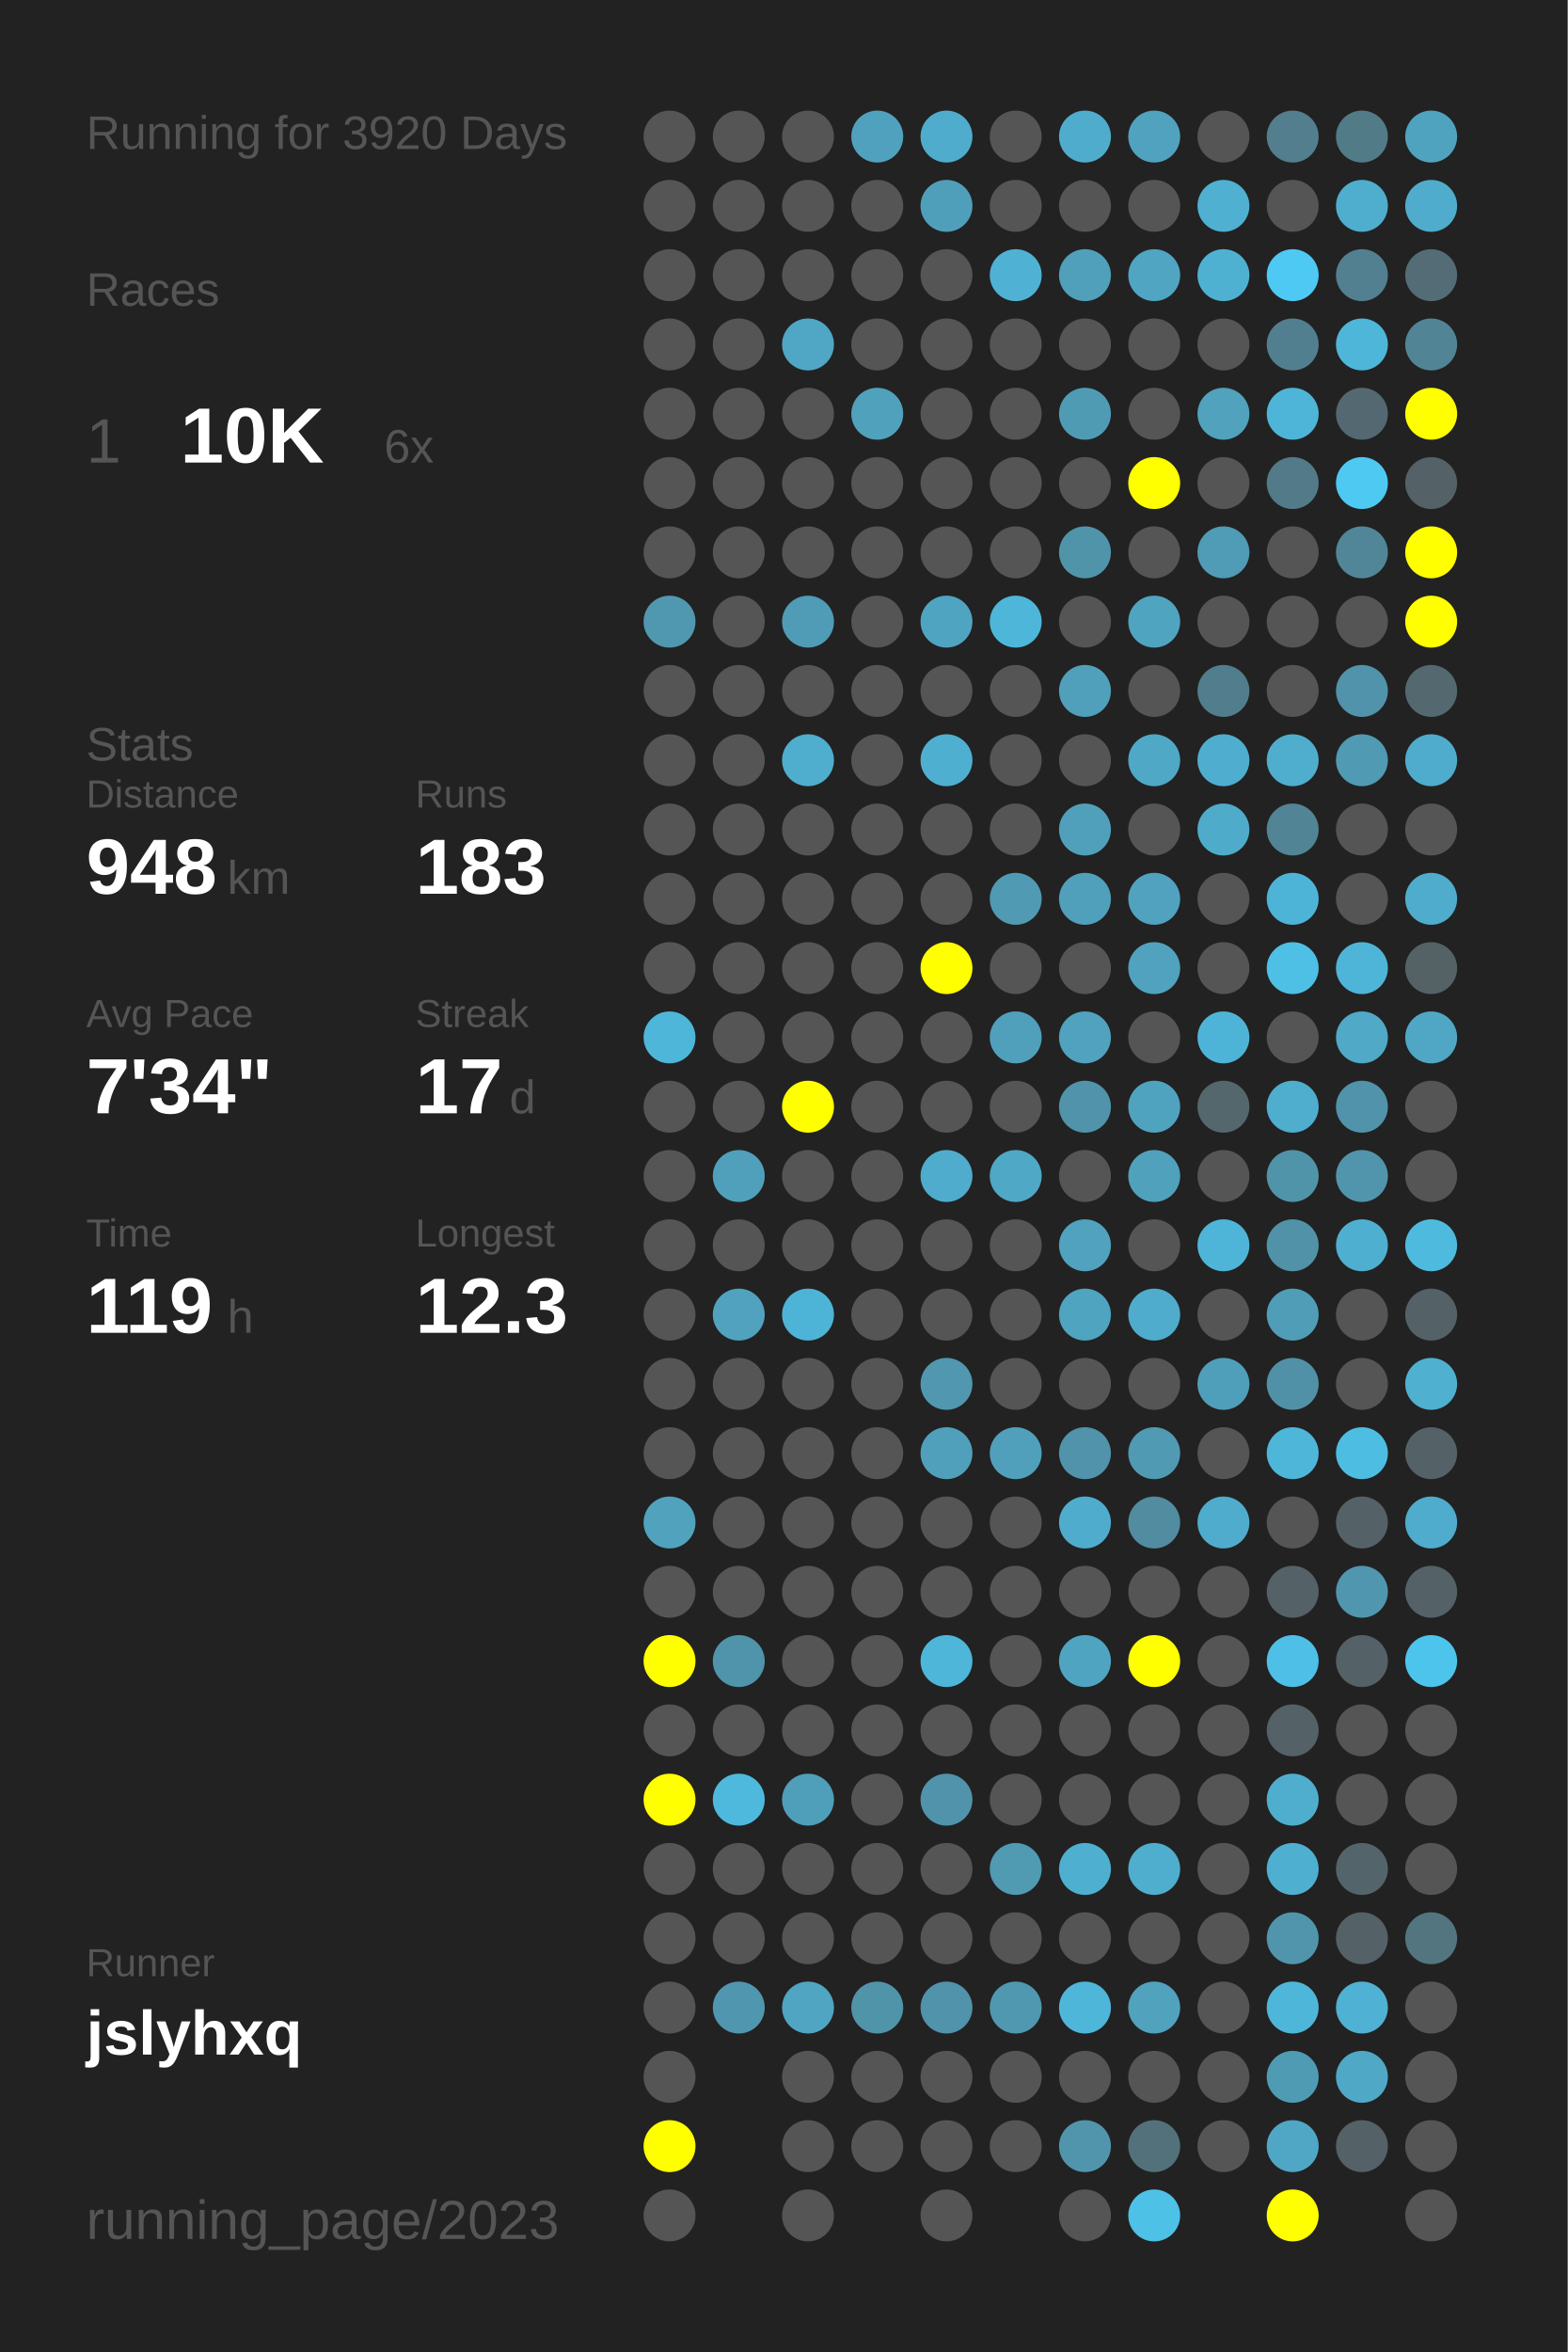
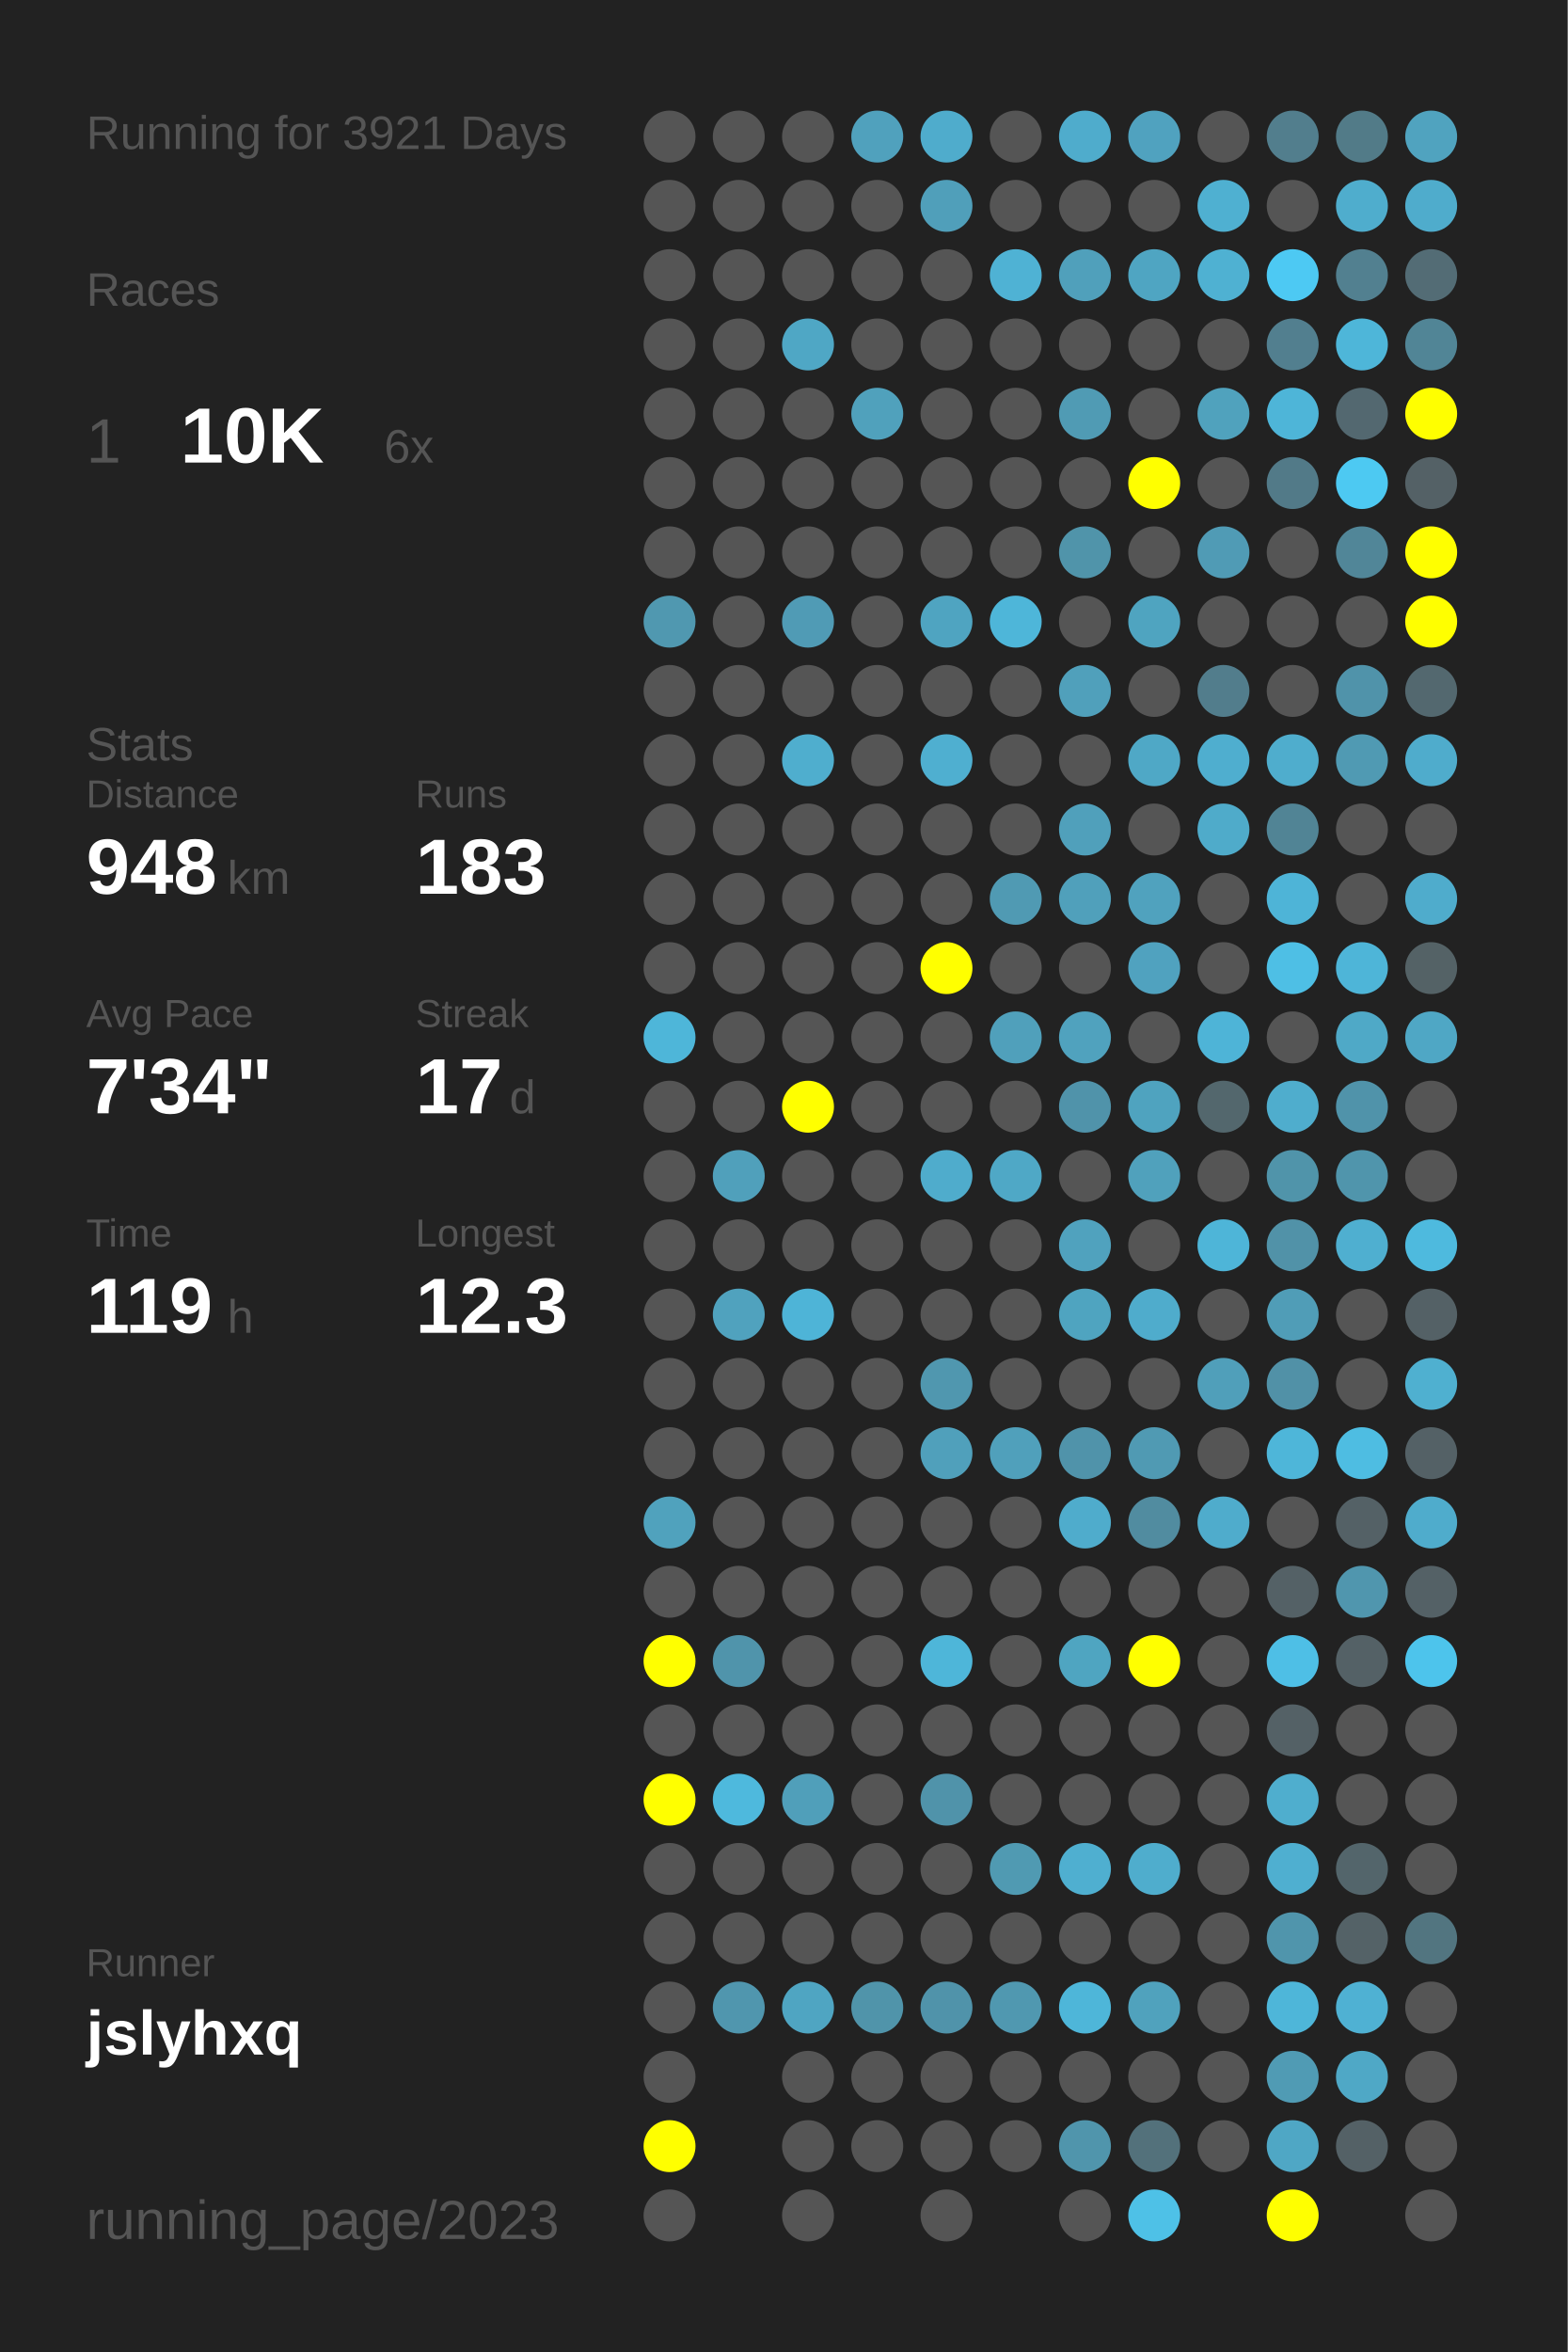
<svg xmlns="http://www.w3.org/2000/svg" baseProfile="full" height="300mm" version="1.1" viewBox="0,0,200,300" width="200mm">
  <defs />
  <rect fill="#222222" height="300" width="200" x="0" y="0" />
-   <text fill="#555555" style="font-size:6px; font-family:Arial;" x="11" y="19">Running for 3920 Days</text>
+   <text fill="#555555" style="font-size:6px; font-family:Arial;" x="11" y="19">Running for 3921 Days</text>
  <text fill="#555555" style="font-size:6px; font-family:Arial;" x="11" y="39">Races</text>
  <text fill="#555555" style="font-size:8px; font-family:Arial;" x="11" y="59">1</text>
  <text fill="#FFFFFF" style="font-size:10px; font-family:Arial; font-weight:bold;" x="23" y="59">10K</text>
  <text fill="#555555" style="font-size:6px; font-family:Arial;" x="49" y="59">6x</text>
  <text fill="#555555" style="font-size:6px; font-family:Arial;" x="11" y="97">Stats</text>
  <text fill="#555555" style="font-size:5px; font-family:Arial;" x="11" y="103">Distance</text>
  <text fill="#FFFFFF" style="font-size:10px; font-family:Arial; font-weight:bold;" x="11" y="114">948</text>
  <text fill="#555555" style="font-size:6px; font-family:Arial;" x="29" y="114">km</text>
  <text fill="#555555" style="font-size:5px; font-family:Arial;" x="53" y="103">Runs</text>
  <text fill="#FFFFFF" style="font-size:10px; font-family:Arial; font-weight:bold;" x="53" y="114">183</text>
  <text fill="#555555" style="font-size:5px; font-family:Arial;" x="11" y="131">Avg Pace</text>
  <text fill="#FFFFFF" style="font-size:10px; font-family:Arial; font-weight:bold;" x="11" y="142">7'34"</text>
  <text fill="#555555" style="font-size:5px; font-family:Arial;" x="53" y="131">Streak</text>
  <text fill="#FFFFFF" style="font-size:10px; font-family:Arial; font-weight:bold;" x="53" y="142">17</text>
  <text fill="#555555" style="font-size:6px; font-family:Arial;" x="65" y="142">d</text>
  <text fill="#555555" style="font-size:5px; font-family:Arial;" x="11" y="159">Time</text>
  <text fill="#FFFFFF" style="font-size:10px; font-family:Arial; font-weight:bold;" x="11" y="170">119</text>
  <text fill="#555555" style="font-size:6px; font-family:Arial;" x="29" y="170">h</text>
  <text fill="#555555" style="font-size:5px; font-family:Arial;" x="53" y="159">Longest</text>
  <text fill="#FFFFFF" style="font-size:10px; font-family:Arial; font-weight:bold;" x="53" y="170">12.3</text>
  <text fill="#555555" style="font-size:5px; font-family:Arial;" x="11" y="252.065">Runner</text>
  <text fill="#FFFFFF" style="font-size:8px; font-family:Arial; font-weight:bold;" x="11" y="262.065">jslyhxq</text>
  <text fill="#555555" style="font-size:7px; font-family:Arial;" x="11" y="285.581">running_page/2023</text>
  <circle cx="85.417" cy="17.419" fill="#555555" r="3.312" />
  <circle cx="85.417" cy="26.258" fill="#555555" r="3.312" />
  <circle cx="85.417" cy="35.097" fill="#555555" r="3.312" />
  <circle cx="85.417" cy="43.935" fill="#555555" r="3.312" />
  <circle cx="85.417" cy="52.774" fill="#555555" r="3.312" />
  <circle cx="85.417" cy="61.613" fill="#555555" r="3.312" />
  <circle cx="85.417" cy="70.452" fill="#555555" r="3.312" />
  <circle cx="85.417" cy="79.29" fill="#5098b0" r="3.312" />
  <circle cx="85.417" cy="88.129" fill="#555555" r="3.312" />
  <circle cx="85.417" cy="96.968" fill="#555555" r="3.312" />
  <circle cx="85.417" cy="105.806" fill="#555555" r="3.312" />
  <circle cx="85.417" cy="114.645" fill="#555555" r="3.312" />
  <circle cx="85.417" cy="123.484" fill="#555555" r="3.312" />
  <circle cx="85.417" cy="132.323" fill="#4eb6d9" r="3.312" />
  <circle cx="85.417" cy="141.161" fill="#555555" r="3.312" />
  <circle cx="85.417" cy="150" fill="#555555" r="3.312" />
  <circle cx="85.417" cy="158.839" fill="#555555" r="3.312" />
  <circle cx="85.417" cy="167.677" fill="#555555" r="3.312" />
  <circle cx="85.417" cy="176.516" fill="#555555" r="3.312" />
  <circle cx="85.417" cy="185.355" fill="#555555" r="3.312" />
  <circle cx="85.417" cy="194.194" fill="#50a2bd" r="3.312" />
  <circle cx="85.417" cy="203.032" fill="#555555" r="3.312" />
  <circle cx="85.417" cy="211.871" fill="#FFFF00" r="3.312" />
  <circle cx="85.417" cy="220.71" fill="#555555" r="3.312" />
  <circle cx="85.417" cy="229.548" fill="#FFFF00" r="3.312" />
  <circle cx="85.417" cy="238.387" fill="#555555" r="3.312" />
  <circle cx="85.417" cy="247.226" fill="#555555" r="3.312" />
  <circle cx="85.417" cy="256.065" fill="#555555" r="3.312" />
  <circle cx="85.417" cy="264.903" fill="#555555" r="3.312" />
  <circle cx="85.417" cy="273.742" fill="#FFFF00" r="3.312" />
  <circle cx="85.417" cy="282.581" fill="#555555" r="3.312" />
  <circle cx="94.25" cy="17.419" fill="#555555" r="3.312" />
  <circle cx="94.25" cy="26.258" fill="#555555" r="3.312" />
  <circle cx="94.25" cy="35.097" fill="#555555" r="3.312" />
  <circle cx="94.25" cy="43.935" fill="#555555" r="3.312" />
  <circle cx="94.25" cy="52.774" fill="#555555" r="3.312" />
  <circle cx="94.25" cy="61.613" fill="#555555" r="3.312" />
  <circle cx="94.25" cy="70.452" fill="#555555" r="3.312" />
  <circle cx="94.25" cy="79.29" fill="#555555" r="3.312" />
  <circle cx="94.25" cy="88.129" fill="#555555" r="3.312" />
  <circle cx="94.25" cy="96.968" fill="#555555" r="3.312" />
  <circle cx="94.25" cy="105.806" fill="#555555" r="3.312" />
  <circle cx="94.25" cy="114.645" fill="#555555" r="3.312" />
  <circle cx="94.25" cy="123.484" fill="#555555" r="3.312" />
  <circle cx="94.25" cy="132.323" fill="#555555" r="3.312" />
  <circle cx="94.25" cy="141.161" fill="#555555" r="3.312" />
  <circle cx="94.25" cy="150" fill="#50a0bb" r="3.312" />
  <circle cx="94.25" cy="158.839" fill="#555555" r="3.312" />
  <circle cx="94.25" cy="167.677" fill="#50a2be" r="3.312" />
  <circle cx="94.25" cy="176.516" fill="#555555" r="3.312" />
  <circle cx="94.25" cy="185.355" fill="#555555" r="3.312" />
  <circle cx="94.25" cy="194.194" fill="#555555" r="3.312" />
  <circle cx="94.25" cy="203.032" fill="#555555" r="3.312" />
  <circle cx="94.25" cy="211.871" fill="#5094ab" r="3.312" />
  <circle cx="94.25" cy="220.71" fill="#555555" r="3.312" />
  <circle cx="94.25" cy="229.548" fill="#4eb9dd" r="3.312" />
  <circle cx="94.25" cy="238.387" fill="#555555" r="3.312" />
  <circle cx="94.25" cy="247.226" fill="#555555" r="3.312" />
  <circle cx="94.25" cy="256.065" fill="#5096ae" r="3.312" />
  <circle cx="103.083" cy="17.419" fill="#555555" r="3.312" />
  <circle cx="103.083" cy="26.258" fill="#555555" r="3.312" />
  <circle cx="103.083" cy="35.097" fill="#555555" r="3.312" />
  <circle cx="103.083" cy="43.935" fill="#4fa7c5" r="3.312" />
  <circle cx="103.083" cy="52.774" fill="#555555" r="3.312" />
  <circle cx="103.083" cy="61.613" fill="#555555" r="3.312" />
  <circle cx="103.083" cy="70.452" fill="#555555" r="3.312" />
  <circle cx="103.083" cy="79.29" fill="#509bb5" r="3.312" />
  <circle cx="103.083" cy="88.129" fill="#555555" r="3.312" />
  <circle cx="103.083" cy="96.968" fill="#4faece" r="3.312" />
  <circle cx="103.083" cy="105.806" fill="#555555" r="3.312" />
  <circle cx="103.083" cy="114.645" fill="#555555" r="3.312" />
  <circle cx="103.083" cy="123.484" fill="#555555" r="3.312" />
  <circle cx="103.083" cy="132.323" fill="#555555" r="3.312" />
  <circle cx="103.083" cy="141.161" fill="#FFFF00" r="3.312" />
  <circle cx="103.083" cy="150" fill="#555555" r="3.312" />
  <circle cx="103.083" cy="158.839" fill="#555555" r="3.312" />
  <circle cx="103.083" cy="167.677" fill="#4eb4d7" r="3.312" />
  <circle cx="103.083" cy="176.516" fill="#555555" r="3.312" />
  <circle cx="103.083" cy="185.355" fill="#555555" r="3.312" />
  <circle cx="103.083" cy="194.194" fill="#555555" r="3.312" />
  <circle cx="103.083" cy="203.032" fill="#555555" r="3.312" />
  <circle cx="103.083" cy="211.871" fill="#555555" r="3.312" />
  <circle cx="103.083" cy="220.71" fill="#555555" r="3.312" />
  <circle cx="103.083" cy="229.548" fill="#509fba" r="3.312" />
  <circle cx="103.083" cy="238.387" fill="#555555" r="3.312" />
  <circle cx="103.083" cy="247.226" fill="#555555" r="3.312" />
  <circle cx="103.083" cy="256.065" fill="#4fa5c2" r="3.312" />
  <circle cx="103.083" cy="264.903" fill="#555555" r="3.312" />
  <circle cx="103.083" cy="273.742" fill="#555555" r="3.312" />
  <circle cx="103.083" cy="282.581" fill="#555555" r="3.312" />
  <circle cx="111.917" cy="17.419" fill="#50a1bd" r="3.312" />
  <circle cx="111.917" cy="26.258" fill="#555555" r="3.312" />
  <circle cx="111.917" cy="35.097" fill="#555555" r="3.312" />
  <circle cx="111.917" cy="43.935" fill="#555555" r="3.312" />
  <circle cx="111.917" cy="52.774" fill="#50a1bc" r="3.312" />
  <circle cx="111.917" cy="61.613" fill="#555555" r="3.312" />
  <circle cx="111.917" cy="70.452" fill="#555555" r="3.312" />
  <circle cx="111.917" cy="79.29" fill="#555555" r="3.312" />
  <circle cx="111.917" cy="88.129" fill="#555555" r="3.312" />
  <circle cx="111.917" cy="96.968" fill="#555555" r="3.312" />
  <circle cx="111.917" cy="105.806" fill="#555555" r="3.312" />
  <circle cx="111.917" cy="114.645" fill="#555555" r="3.312" />
  <circle cx="111.917" cy="123.484" fill="#555555" r="3.312" />
  <circle cx="111.917" cy="132.323" fill="#555555" r="3.312" />
  <circle cx="111.917" cy="141.161" fill="#555555" r="3.312" />
  <circle cx="111.917" cy="150" fill="#555555" r="3.312" />
  <circle cx="111.917" cy="158.839" fill="#555555" r="3.312" />
  <circle cx="111.917" cy="167.677" fill="#555555" r="3.312" />
  <circle cx="111.917" cy="176.516" fill="#555555" r="3.312" />
  <circle cx="111.917" cy="185.355" fill="#555555" r="3.312" />
  <circle cx="111.917" cy="194.194" fill="#555555" r="3.312" />
  <circle cx="111.917" cy="203.032" fill="#555555" r="3.312" />
  <circle cx="111.917" cy="211.871" fill="#555555" r="3.312" />
  <circle cx="111.917" cy="220.71" fill="#555555" r="3.312" />
  <circle cx="111.917" cy="229.548" fill="#555555" r="3.312" />
  <circle cx="111.917" cy="238.387" fill="#555555" r="3.312" />
  <circle cx="111.917" cy="247.226" fill="#555555" r="3.312" />
  <circle cx="111.917" cy="256.065" fill="#5094aa" r="3.312" />
  <circle cx="111.917" cy="264.903" fill="#555555" r="3.312" />
  <circle cx="111.917" cy="273.742" fill="#555555" r="3.312" />
  <circle cx="120.75" cy="17.419" fill="#4faccc" r="3.312" />
  <circle cx="120.75" cy="26.258" fill="#509fba" r="3.312" />
  <circle cx="120.75" cy="35.097" fill="#555555" r="3.312" />
  <circle cx="120.75" cy="43.935" fill="#555555" r="3.312" />
  <circle cx="120.75" cy="52.774" fill="#555555" r="3.312" />
  <circle cx="120.75" cy="61.613" fill="#555555" r="3.312" />
  <circle cx="120.75" cy="70.452" fill="#555555" r="3.312" />
  <circle cx="120.75" cy="79.29" fill="#4fa4c1" r="3.312" />
  <circle cx="120.75" cy="88.129" fill="#555555" r="3.312" />
  <circle cx="120.75" cy="96.968" fill="#4fafd0" r="3.312" />
  <circle cx="120.75" cy="105.806" fill="#555555" r="3.312" />
  <circle cx="120.75" cy="114.645" fill="#555555" r="3.312" />
  <circle cx="120.75" cy="123.484" fill="#FFFF00" r="3.312" />
  <circle cx="120.75" cy="132.323" fill="#555555" r="3.312" />
  <circle cx="120.75" cy="141.161" fill="#555555" r="3.312" />
  <circle cx="120.75" cy="150" fill="#4faccc" r="3.312" />
  <circle cx="120.75" cy="158.839" fill="#555555" r="3.312" />
  <circle cx="120.75" cy="167.677" fill="#555555" r="3.312" />
  <circle cx="120.75" cy="176.516" fill="#5097af" r="3.312" />
  <circle cx="120.75" cy="185.355" fill="#50a0bb" r="3.312" />
  <circle cx="120.75" cy="194.194" fill="#555555" r="3.312" />
  <circle cx="120.75" cy="203.032" fill="#555555" r="3.312" />
  <circle cx="120.75" cy="211.871" fill="#4eb6d9" r="3.312" />
  <circle cx="120.75" cy="220.71" fill="#555555" r="3.312" />
  <circle cx="120.75" cy="229.548" fill="#5093aa" r="3.312" />
  <circle cx="120.75" cy="238.387" fill="#555555" r="3.312" />
  <circle cx="120.75" cy="247.226" fill="#555555" r="3.312" />
  <circle cx="120.75" cy="256.065" fill="#5093aa" r="3.312" />
  <circle cx="120.75" cy="264.903" fill="#555555" r="3.312" />
  <circle cx="120.75" cy="273.742" fill="#555555" r="3.312" />
  <circle cx="120.75" cy="282.581" fill="#555555" r="3.312" />
  <circle cx="129.583" cy="17.419" fill="#555555" r="3.312" />
  <circle cx="129.583" cy="26.258" fill="#555555" r="3.312" />
  <circle cx="129.583" cy="35.097" fill="#4fb2d4" r="3.312" />
  <circle cx="129.583" cy="43.935" fill="#555555" r="3.312" />
  <circle cx="129.583" cy="52.774" fill="#555555" r="3.312" />
  <circle cx="129.583" cy="61.613" fill="#555555" r="3.312" />
  <circle cx="129.583" cy="70.452" fill="#555555" r="3.312" />
  <circle cx="129.583" cy="79.29" fill="#4eb6d9" r="3.312" />
  <circle cx="129.583" cy="88.129" fill="#555555" r="3.312" />
  <circle cx="129.583" cy="96.968" fill="#555555" r="3.312" />
  <circle cx="129.583" cy="105.806" fill="#555555" r="3.312" />
  <circle cx="129.583" cy="114.645" fill="#509ab3" r="3.312" />
  <circle cx="129.583" cy="123.484" fill="#555555" r="3.312" />
  <circle cx="129.583" cy="132.323" fill="#50a0bb" r="3.312" />
  <circle cx="129.583" cy="141.161" fill="#555555" r="3.312" />
  <circle cx="129.583" cy="150" fill="#4fa8c6" r="3.312" />
  <circle cx="129.583" cy="158.839" fill="#555555" r="3.312" />
  <circle cx="129.583" cy="167.677" fill="#555555" r="3.312" />
  <circle cx="129.583" cy="176.516" fill="#555555" r="3.312" />
  <circle cx="129.583" cy="185.355" fill="#50a0bb" r="3.312" />
  <circle cx="129.583" cy="194.194" fill="#555555" r="3.312" />
  <circle cx="129.583" cy="203.032" fill="#555555" r="3.312" />
  <circle cx="129.583" cy="211.871" fill="#555555" r="3.312" />
  <circle cx="129.583" cy="220.71" fill="#555555" r="3.312" />
  <circle cx="129.583" cy="229.548" fill="#555555" r="3.312" />
  <circle cx="129.583" cy="238.387" fill="#509ab2" r="3.312" />
  <circle cx="129.583" cy="247.226" fill="#555555" r="3.312" />
  <circle cx="129.583" cy="256.065" fill="#5098b0" r="3.312" />
  <circle cx="129.583" cy="264.903" fill="#555555" r="3.312" />
  <circle cx="129.583" cy="273.742" fill="#555555" r="3.312" />
  <circle cx="138.417" cy="17.419" fill="#4faccc" r="3.312" />
  <circle cx="138.417" cy="26.258" fill="#555555" r="3.312" />
  <circle cx="138.417" cy="35.097" fill="#50a0bb" r="3.312" />
  <circle cx="138.417" cy="43.935" fill="#555555" r="3.312" />
  <circle cx="138.417" cy="52.774" fill="#509bb4" r="3.312" />
  <circle cx="138.417" cy="61.613" fill="#555555" r="3.312" />
  <circle cx="138.417" cy="70.452" fill="#5094aa" r="3.312" />
  <circle cx="138.417" cy="79.29" fill="#555555" r="3.312" />
  <circle cx="138.417" cy="88.129" fill="#50a0bb" r="3.312" />
  <circle cx="138.417" cy="96.968" fill="#555555" r="3.312" />
  <circle cx="138.417" cy="105.806" fill="#50a0bb" r="3.312" />
  <circle cx="138.417" cy="114.645" fill="#50a0bb" r="3.312" />
  <circle cx="138.417" cy="123.484" fill="#555555" r="3.312" />
  <circle cx="138.417" cy="132.323" fill="#50a2be" r="3.312" />
  <circle cx="138.417" cy="141.161" fill="#5093aa" r="3.312" />
  <circle cx="138.417" cy="150" fill="#555555" r="3.312" />
  <circle cx="138.417" cy="158.839" fill="#50a2be" r="3.312" />
  <circle cx="138.417" cy="167.677" fill="#4fa4c0" r="3.312" />
  <circle cx="138.417" cy="176.516" fill="#555555" r="3.312" />
  <circle cx="138.417" cy="185.355" fill="#5093aa" r="3.312" />
  <circle cx="138.417" cy="194.194" fill="#4faccc" r="3.312" />
  <circle cx="138.417" cy="203.032" fill="#555555" r="3.312" />
  <circle cx="138.417" cy="211.871" fill="#4fa5c1" r="3.312" />
  <circle cx="138.417" cy="220.71" fill="#555555" r="3.312" />
  <circle cx="138.417" cy="229.548" fill="#555555" r="3.312" />
  <circle cx="138.417" cy="238.387" fill="#4fafd0" r="3.312" />
  <circle cx="138.417" cy="247.226" fill="#555555" r="3.312" />
  <circle cx="138.417" cy="256.065" fill="#4eb6d9" r="3.312" />
  <circle cx="138.417" cy="264.903" fill="#555555" r="3.312" />
  <circle cx="138.417" cy="273.742" fill="#5095ac" r="3.312" />
  <circle cx="138.417" cy="282.581" fill="#555555" r="3.312" />
  <circle cx="147.25" cy="17.419" fill="#50a2bf" r="3.312" />
  <circle cx="147.25" cy="26.258" fill="#555555" r="3.312" />
  <circle cx="147.25" cy="35.097" fill="#4fa5c2" r="3.312" />
  <circle cx="147.25" cy="43.935" fill="#555555" r="3.312" />
  <circle cx="147.25" cy="52.774" fill="#555555" r="3.312" />
  <circle cx="147.25" cy="61.613" fill="#FFFF00" r="3.312" />
  <circle cx="147.25" cy="70.452" fill="#555555" r="3.312" />
  <circle cx="147.25" cy="79.29" fill="#4fa4c0" r="3.312" />
  <circle cx="147.25" cy="88.129" fill="#555555" r="3.312" />
  <circle cx="147.25" cy="96.968" fill="#4fa8c6" r="3.312" />
  <circle cx="147.25" cy="105.806" fill="#555555" r="3.312" />
  <circle cx="147.25" cy="114.645" fill="#50a2be" r="3.312" />
  <circle cx="147.25" cy="123.484" fill="#50a2bf" r="3.312" />
  <circle cx="147.25" cy="132.323" fill="#555555" r="3.312" />
  <circle cx="147.25" cy="141.161" fill="#4fa3bf" r="3.312" />
  <circle cx="147.25" cy="150" fill="#50a1bc" r="3.312" />
  <circle cx="147.25" cy="158.839" fill="#555555" r="3.312" />
  <circle cx="147.25" cy="167.677" fill="#4faccc" r="3.312" />
  <circle cx="147.25" cy="176.516" fill="#555555" r="3.312" />
  <circle cx="147.25" cy="185.355" fill="#509ab3" r="3.312" />
  <circle cx="147.25" cy="194.194" fill="#518ca0" r="3.312" />
  <circle cx="147.25" cy="203.032" fill="#555555" r="3.312" />
  <circle cx="147.25" cy="211.871" fill="#FFFF00" r="3.312" />
  <circle cx="147.25" cy="220.71" fill="#555555" r="3.312" />
  <circle cx="147.25" cy="229.548" fill="#555555" r="3.312" />
  <circle cx="147.25" cy="238.387" fill="#4fadcd" r="3.312" />
  <circle cx="147.25" cy="247.226" fill="#555555" r="3.312" />
  <circle cx="147.25" cy="256.065" fill="#50a2bd" r="3.312" />
  <circle cx="147.25" cy="264.903" fill="#555555" r="3.312" />
  <circle cx="147.25" cy="273.742" fill="#53717b" r="3.312" />
  <circle cx="147.25" cy="282.581" fill="#4ec1e7" r="3.312" />
  <circle cx="156.083" cy="17.419" fill="#555555" r="3.312" />
  <circle cx="156.083" cy="26.258" fill="#4fb0d1" r="3.312" />
  <circle cx="156.083" cy="35.097" fill="#4fb1d2" r="3.312" />
  <circle cx="156.083" cy="43.935" fill="#555555" r="3.312" />
  <circle cx="156.083" cy="52.774" fill="#50a2bd" r="3.312" />
  <circle cx="156.083" cy="61.613" fill="#555555" r="3.312" />
  <circle cx="156.083" cy="70.452" fill="#509bb5" r="3.312" />
  <circle cx="156.083" cy="79.29" fill="#555555" r="3.312" />
  <circle cx="156.083" cy="88.129" fill="#527d8c" r="3.312" />
  <circle cx="156.083" cy="96.968" fill="#4faecf" r="3.312" />
  <circle cx="156.083" cy="105.806" fill="#4fabca" r="3.312" />
  <circle cx="156.083" cy="114.645" fill="#555555" r="3.312" />
  <circle cx="156.083" cy="123.484" fill="#555555" r="3.312" />
  <circle cx="156.083" cy="132.323" fill="#4eb4d7" r="3.312" />
  <circle cx="156.083" cy="141.161" fill="#53676d" r="3.312" />
  <circle cx="156.083" cy="150" fill="#555555" r="3.312" />
  <circle cx="156.083" cy="158.839" fill="#4eb5d8" r="3.312" />
  <circle cx="156.083" cy="167.677" fill="#555555" r="3.312" />
  <circle cx="156.083" cy="176.516" fill="#509fba" r="3.312" />
  <circle cx="156.083" cy="185.355" fill="#555555" r="3.312" />
  <circle cx="156.083" cy="194.194" fill="#4faccc" r="3.312" />
  <circle cx="156.083" cy="203.032" fill="#555555" r="3.312" />
  <circle cx="156.083" cy="211.871" fill="#555555" r="3.312" />
  <circle cx="156.083" cy="220.71" fill="#555555" r="3.312" />
  <circle cx="156.083" cy="229.548" fill="#555555" r="3.312" />
  <circle cx="156.083" cy="238.387" fill="#555555" r="3.312" />
  <circle cx="156.083" cy="247.226" fill="#555555" r="3.312" />
  <circle cx="156.083" cy="256.065" fill="#555555" r="3.312" />
  <circle cx="156.083" cy="264.903" fill="#555555" r="3.312" />
  <circle cx="156.083" cy="273.742" fill="#555555" r="3.312" />
  <circle cx="164.917" cy="17.419" fill="#527e8d" r="3.312" />
  <circle cx="164.917" cy="26.258" fill="#555555" r="3.312" />
  <circle cx="164.917" cy="35.097" fill="#4dc9f3" r="3.312" />
  <circle cx="164.917" cy="43.935" fill="#527f8f" r="3.312" />
  <circle cx="164.917" cy="52.774" fill="#4eb5d8" r="3.312" />
  <circle cx="164.917" cy="61.613" fill="#527a88" r="3.312" />
  <circle cx="164.917" cy="70.452" fill="#555555" r="3.312" />
  <circle cx="164.917" cy="79.29" fill="#555555" r="3.312" />
  <circle cx="164.917" cy="88.129" fill="#555555" r="3.312" />
  <circle cx="164.917" cy="96.968" fill="#4fadcd" r="3.312" />
  <circle cx="164.917" cy="105.806" fill="#518495" r="3.312" />
  <circle cx="164.917" cy="114.645" fill="#4eb4d7" r="3.312" />
  <circle cx="164.917" cy="123.484" fill="#4ebfe5" r="3.312" />
  <circle cx="164.917" cy="132.323" fill="#555555" r="3.312" />
  <circle cx="164.917" cy="141.161" fill="#4fadcd" r="3.312" />
  <circle cx="164.917" cy="150" fill="#5094aa" r="3.312" />
  <circle cx="164.917" cy="158.839" fill="#5192a8" r="3.312" />
  <circle cx="164.917" cy="167.677" fill="#509db7" r="3.312" />
  <circle cx="164.917" cy="176.516" fill="#5191a7" r="3.312" />
  <circle cx="164.917" cy="185.355" fill="#4eb6d9" r="3.312" />
  <circle cx="164.917" cy="194.194" fill="#555555" r="3.312" />
  <circle cx="164.917" cy="203.032" fill="#546166" r="3.312" />
  <circle cx="164.917" cy="211.871" fill="#4ebfe6" r="3.312" />
  <circle cx="164.917" cy="220.71" fill="#546166" r="3.312" />
  <circle cx="164.917" cy="229.548" fill="#4faece" r="3.312" />
  <circle cx="164.917" cy="238.387" fill="#4fafd0" r="3.312" />
  <circle cx="164.917" cy="247.226" fill="#5095ac" r="3.312" />
  <circle cx="164.917" cy="256.065" fill="#4eb6d9" r="3.312" />
  <circle cx="164.917" cy="264.903" fill="#509bb4" r="3.312" />
  <circle cx="164.917" cy="273.742" fill="#4fa7c5" r="3.312" />
  <circle cx="164.917" cy="282.581" fill="#FFFF00" r="3.312" />
  <circle cx="173.75" cy="17.419" fill="#527b88" r="3.312" />
  <circle cx="173.75" cy="26.258" fill="#4fadcd" r="3.312" />
  <circle cx="173.75" cy="35.097" fill="#528090" r="3.312" />
  <circle cx="173.75" cy="43.935" fill="#4eb6d9" r="3.312" />
  <circle cx="173.75" cy="52.774" fill="#536870" r="3.312" />
  <circle cx="173.75" cy="61.613" fill="#4dc9f2" r="3.312" />
  <circle cx="173.75" cy="70.452" fill="#518698" r="3.312" />
  <circle cx="173.75" cy="79.29" fill="#555555" r="3.312" />
  <circle cx="173.75" cy="88.129" fill="#5093aa" r="3.312" />
  <circle cx="173.75" cy="96.968" fill="#509ab3" r="3.312" />
  <circle cx="173.75" cy="105.806" fill="#555555" r="3.312" />
  <circle cx="173.75" cy="114.645" fill="#555555" r="3.312" />
  <circle cx="173.75" cy="123.484" fill="#4eb5d8" r="3.312" />
  <circle cx="173.75" cy="132.323" fill="#4fa9c7" r="3.312" />
  <circle cx="173.75" cy="141.161" fill="#5093aa" r="3.312" />
  <circle cx="173.75" cy="150" fill="#5095ac" r="3.312" />
  <circle cx="173.75" cy="158.839" fill="#4fafd0" r="3.312" />
  <circle cx="173.75" cy="167.677" fill="#555555" r="3.312" />
  <circle cx="173.75" cy="176.516" fill="#555555" r="3.312" />
  <circle cx="173.75" cy="185.355" fill="#4ebde2" r="3.312" />
  <circle cx="173.75" cy="194.194" fill="#546166" r="3.312" />
  <circle cx="173.75" cy="203.032" fill="#5096ae" r="3.312" />
  <circle cx="173.75" cy="211.871" fill="#546166" r="3.312" />
  <circle cx="173.75" cy="220.71" fill="#555555" r="3.312" />
  <circle cx="173.75" cy="229.548" fill="#555555" r="3.312" />
  <circle cx="173.75" cy="238.387" fill="#53656b" r="3.312" />
  <circle cx="173.75" cy="247.226" fill="#546267" r="3.312" />
  <circle cx="173.75" cy="256.065" fill="#4fb1d3" r="3.312" />
  <circle cx="173.75" cy="264.903" fill="#4fa8c6" r="3.312" />
  <circle cx="173.75" cy="273.742" fill="#546166" r="3.312" />
  <circle cx="182.583" cy="17.419" fill="#50a3bf" r="3.312" />
  <circle cx="182.583" cy="26.258" fill="#4faccc" r="3.312" />
  <circle cx="182.583" cy="35.097" fill="#536c75" r="3.312" />
  <circle cx="182.583" cy="43.935" fill="#518596" r="3.312" />
  <circle cx="182.583" cy="52.774" fill="#FFFF00" r="3.312" />
  <circle cx="182.583" cy="61.613" fill="#546166" r="3.312" />
  <circle cx="182.583" cy="70.452" fill="#FFFF00" r="3.312" />
  <circle cx="182.583" cy="79.29" fill="#FFFF00" r="3.312" />
  <circle cx="182.583" cy="88.129" fill="#53686f" r="3.312" />
  <circle cx="182.583" cy="96.968" fill="#4faccc" r="3.312" />
  <circle cx="182.583" cy="105.806" fill="#555555" r="3.312" />
  <circle cx="182.583" cy="114.645" fill="#4faccc" r="3.312" />
  <circle cx="182.583" cy="123.484" fill="#546266" r="3.312" />
  <circle cx="182.583" cy="132.323" fill="#4fa7c5" r="3.312" />
  <circle cx="182.583" cy="141.161" fill="#555555" r="3.312" />
  <circle cx="182.583" cy="150" fill="#555555" r="3.312" />
  <circle cx="182.583" cy="158.839" fill="#4ebade" r="3.312" />
  <circle cx="182.583" cy="167.677" fill="#546166" r="3.312" />
  <circle cx="182.583" cy="176.516" fill="#4fb0d0" r="3.312" />
  <circle cx="182.583" cy="185.355" fill="#546166" r="3.312" />
  <circle cx="182.583" cy="194.194" fill="#4faccc" r="3.312" />
  <circle cx="182.583" cy="203.032" fill="#546166" r="3.312" />
  <circle cx="182.583" cy="211.871" fill="#4dc4ec" r="3.312" />
  <circle cx="182.583" cy="220.71" fill="#555555" r="3.312" />
  <circle cx="182.583" cy="229.548" fill="#555555" r="3.312" />
  <circle cx="182.583" cy="238.387" fill="#555555" r="3.312" />
  <circle cx="182.583" cy="247.226" fill="#527580" r="3.312" />
  <circle cx="182.583" cy="256.065" fill="#555555" r="3.312" />
  <circle cx="182.583" cy="264.903" fill="#555555" r="3.312" />
  <circle cx="182.583" cy="273.742" fill="#555555" r="3.312" />
  <circle cx="182.583" cy="282.581" fill="#555555" r="3.312" />
</svg>
